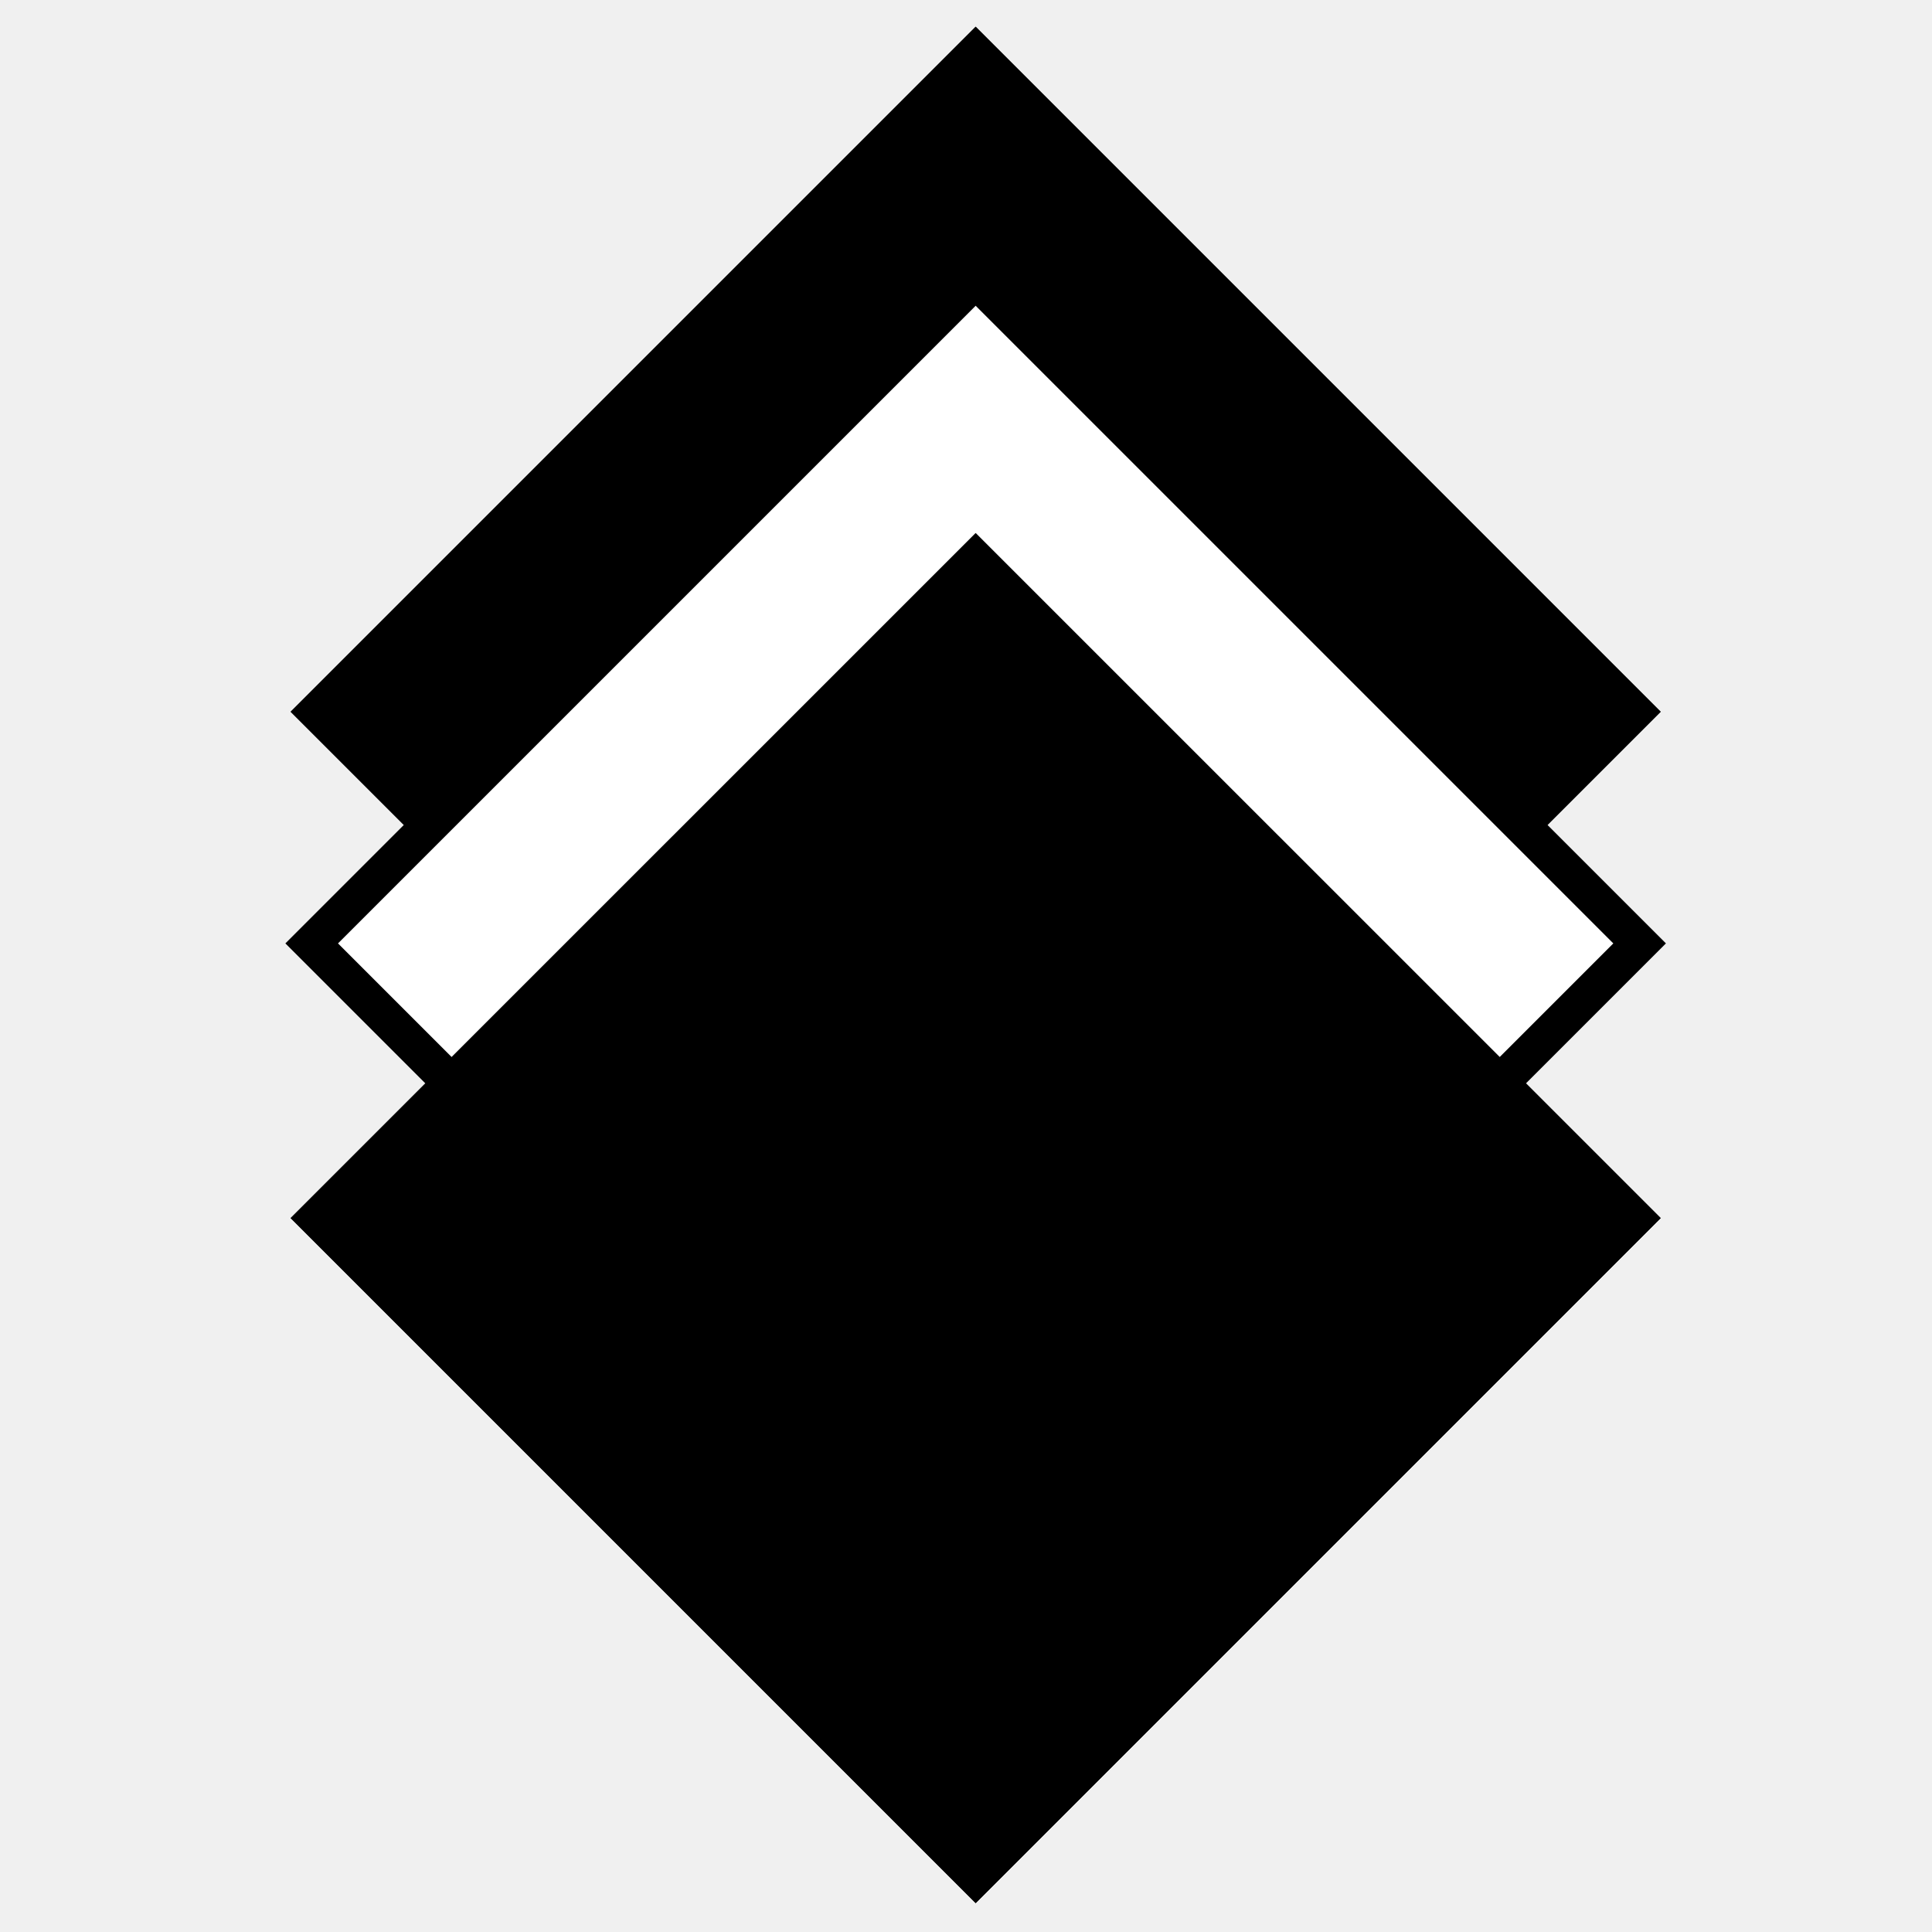
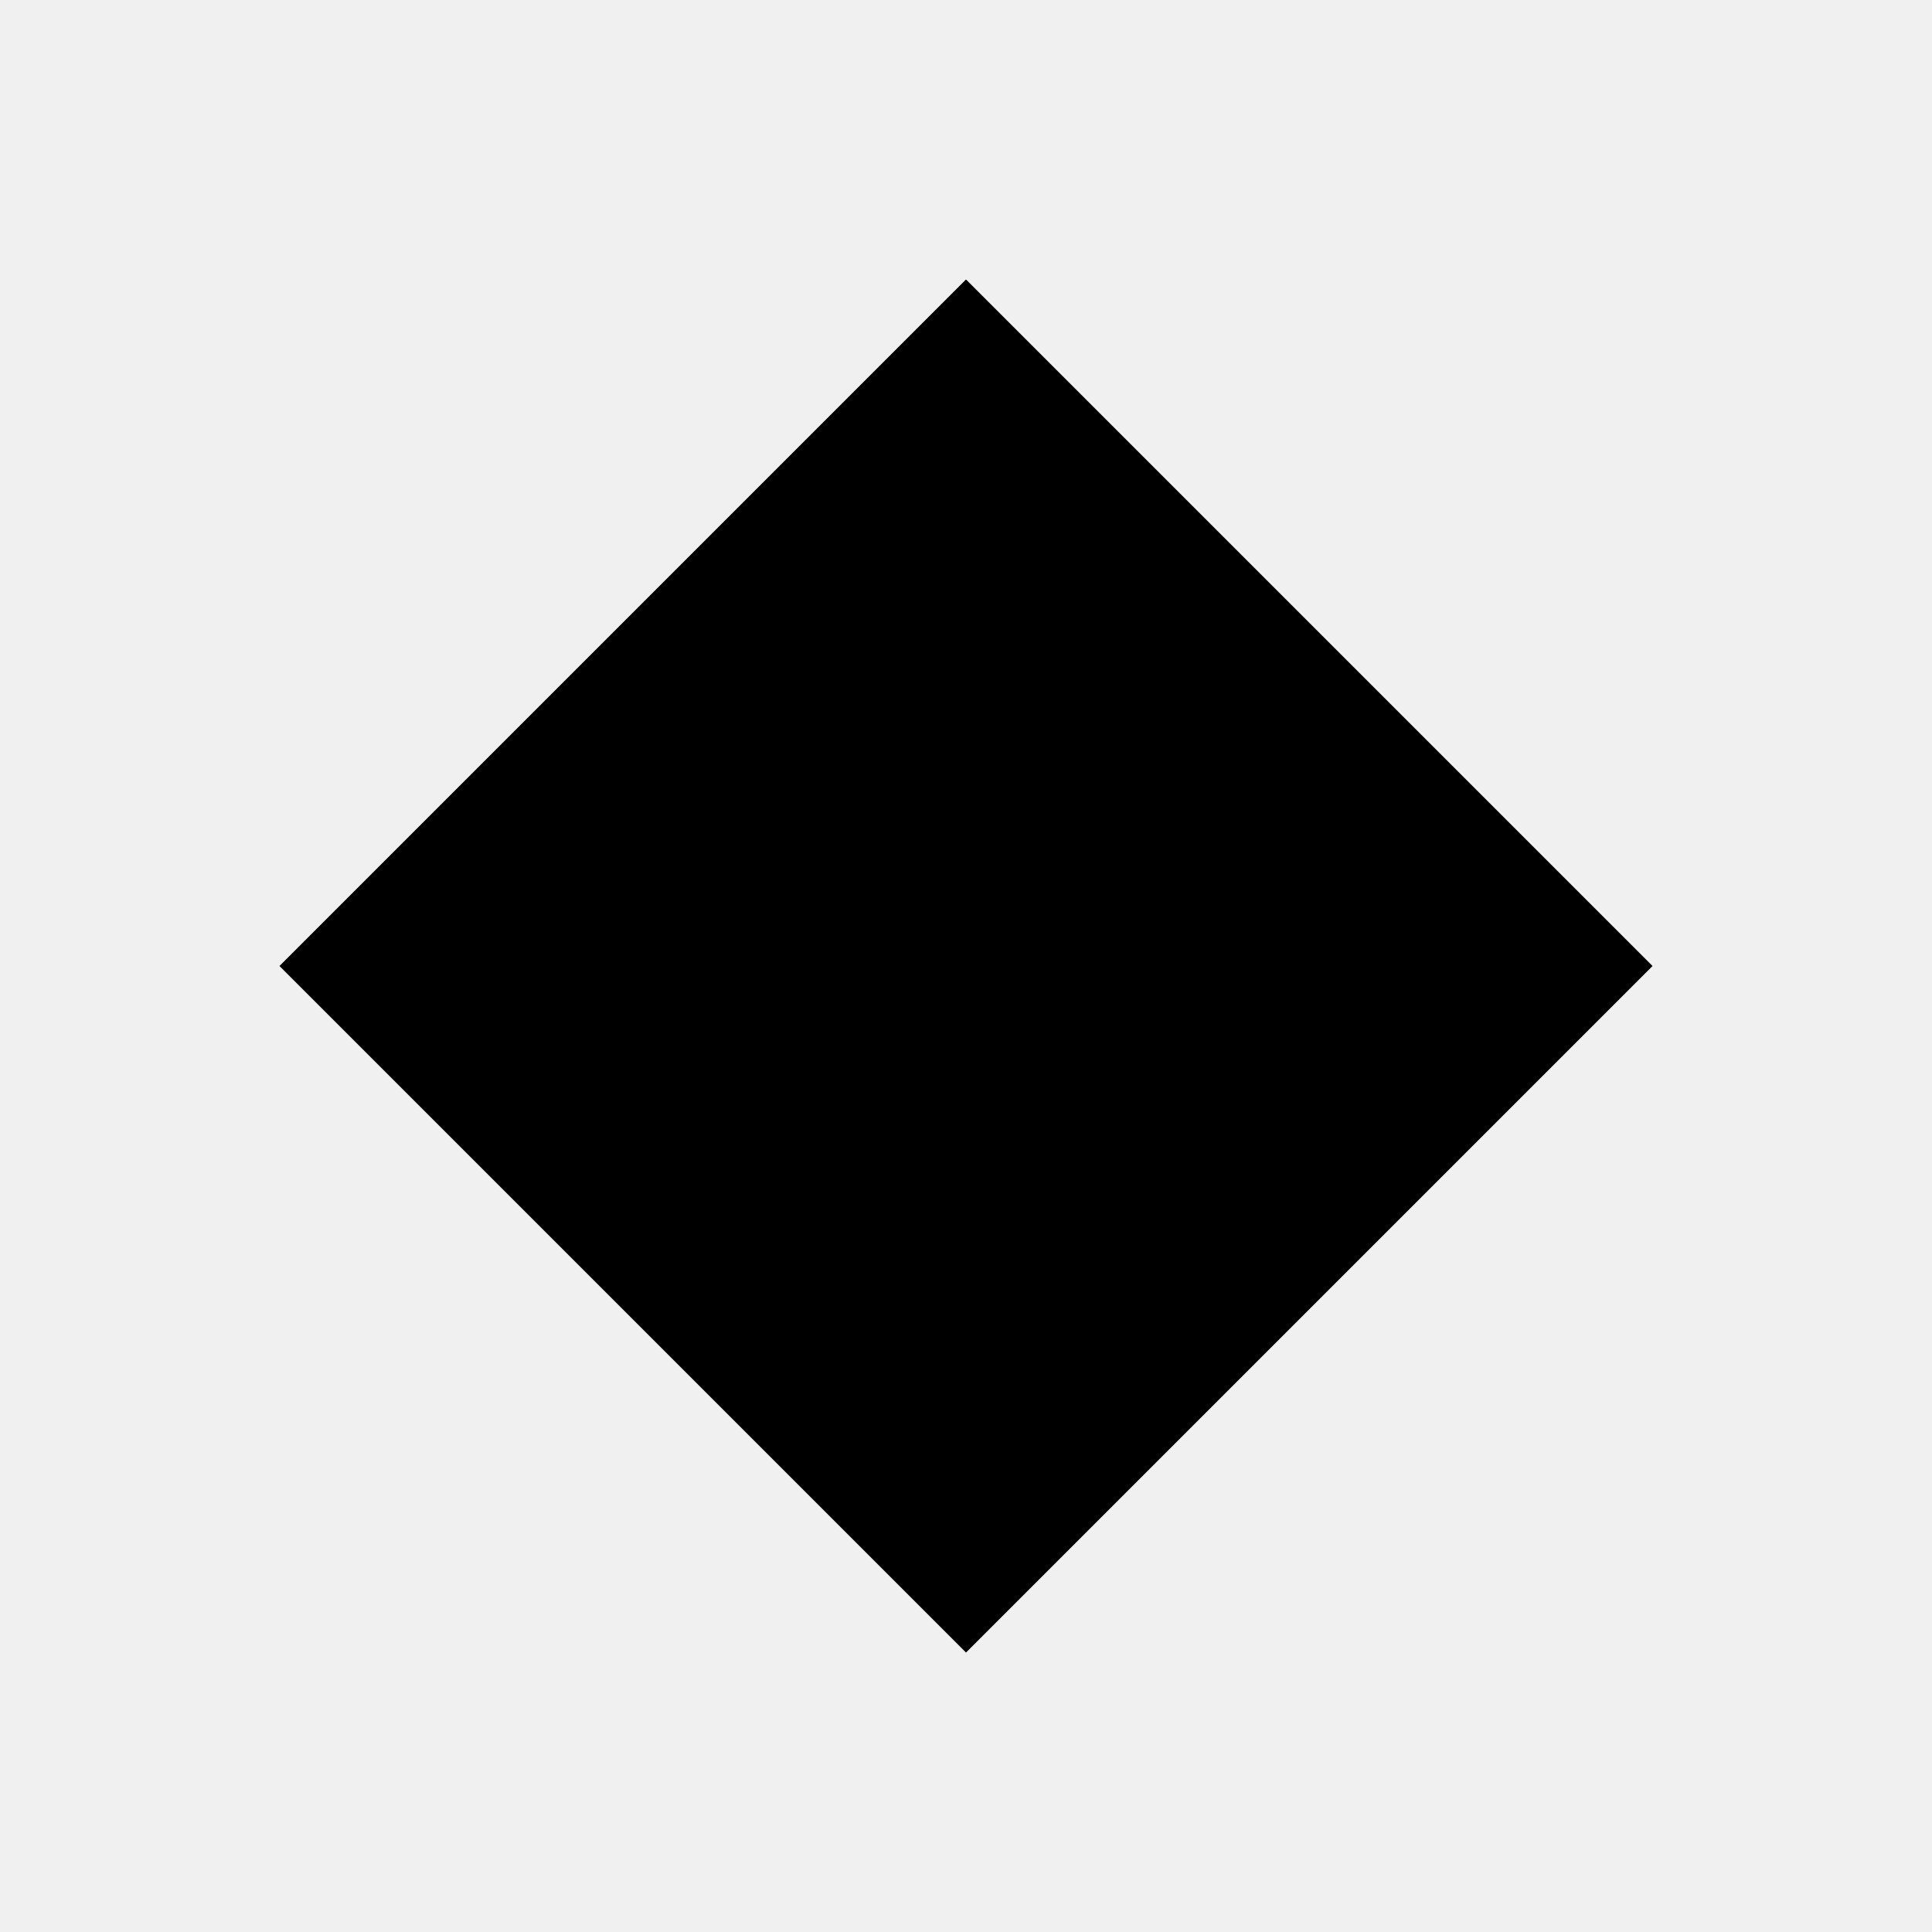
- <svg xmlns="http://www.w3.org/2000/svg" id="Layer_1" data-name="Layer 1" viewBox="0 0 200 200">
-   <defs>
-     <style>.cls-1,.cls-3{fill:#fff;}.cls-1,.cls-5{stroke:#fff;stroke-miterlimit:10;}.cls-2{clip-path:url(#clip-path);}.cls-4{clip-path:url(#clip-path-2);}.cls-5{fill:none;}.cls-6{clip-path:url(#clip-path-3);}</style>
-     <clipPath id="clip-path">
-       <path d="M101,144.585,30.087,73.679,101,2.766,171.913,73.679l-70.913,70.906Z" />
-     </clipPath>
-     <clipPath id="clip-path-2">
-       <path class="cls-1" d="M32.267,97.661l68.733-68.733,68.733,68.733-68.733,68.733Z" />
-     </clipPath>
-     <clipPath id="clip-path-3">
-       <path d="M101,197.009,30.087,126.096l70.913-70.906,70.913,70.906-70.913,70.913Z" />
-     </clipPath>
-   </defs>
-   <path d="M101,144.585,30.087,73.679,101,2.766,171.913,73.679l-70.913,70.906Z" />
-   <g class="cls-2">
-     <rect x="30.087" y="2.766" width="141.826" height="1.276" />
-     <rect x="30.087" y="4.042" width="141.826" height="11.712" />
-     <rect x="30.087" y="15.754" width="141.826" height="11.712" />
-     <rect x="30.087" y="27.466" width="141.826" height="11.712" />
-     <rect x="30.087" y="39.178" width="141.826" height="11.712" />
-     <rect x="30.087" y="50.89" width="141.826" height="11.712" />
-     <rect x="30.087" y="62.602" width="141.826" height="11.712" />
-     <rect x="30.087" y="74.314" width="141.826" height="11.712" />
-     <rect x="30.087" y="86.025" width="141.826" height="11.712" />
-     <rect x="30.087" y="97.737" width="141.826" height="11.712" />
-     <rect x="30.087" y="109.449" width="141.826" height="11.712" />
-     <rect x="30.087" y="121.161" width="141.826" height="11.712" />
-     <rect x="30.087" y="132.873" width="141.826" height="11.712" />
-   </g>
-   <path class="cls-3" d="M32.267,97.661l68.733-68.733,68.733,68.733-68.733,68.733Z" />
-   <g class="cls-4">
-     <rect class="cls-1" x="32.267" y="28.928" width="137.466" height="0.55" />
-     <rect class="cls-1" x="32.267" y="29.478" width="137.466" height="5.449" />
-     <rect class="cls-1" x="32.267" y="34.927" width="137.466" height="5.449" />
-     <rect class="cls-1" x="32.267" y="40.376" width="137.466" height="5.449" />
-     <rect class="cls-1" x="32.267" y="45.825" width="137.466" height="5.449" />
-     <rect class="cls-1" x="32.267" y="51.275" width="137.466" height="5.449" />
-     <rect class="cls-1" x="32.267" y="56.724" width="137.466" height="5.449" />
-     <rect class="cls-1" x="32.267" y="62.173" width="137.466" height="5.449" />
-     <rect class="cls-1" x="32.267" y="67.622" width="137.466" height="5.449" />
-     <rect class="cls-1" x="32.267" y="73.071" width="137.466" height="5.449" />
-     <rect class="cls-1" x="32.267" y="78.52" width="137.466" height="5.449" />
-     <rect class="cls-1" x="32.267" y="83.969" width="137.466" height="5.449" />
-     <rect class="cls-1" x="32.267" y="89.419" width="137.466" height="5.449" />
-     <rect class="cls-1" x="32.267" y="94.868" width="137.466" height="5.449" />
-     <rect class="cls-1" x="32.267" y="100.317" width="137.466" height="5.449" />
-     <rect class="cls-1" x="32.267" y="105.766" width="137.466" height="5.449" />
-     <rect class="cls-1" x="32.267" y="111.215" width="137.466" height="5.449" />
-     <rect class="cls-1" x="32.267" y="116.664" width="137.466" height="5.449" />
-     <rect class="cls-1" x="32.267" y="122.114" width="137.466" height="5.449" />
-     <rect class="cls-1" x="32.267" y="127.563" width="137.466" height="5.449" />
-     <rect class="cls-1" x="32.267" y="133.012" width="137.466" height="5.449" />
-     <rect class="cls-1" x="32.267" y="138.461" width="137.466" height="5.449" />
-     <rect class="cls-1" x="32.267" y="143.91" width="137.466" height="5.449" />
-     <rect class="cls-1" x="32.267" y="149.359" width="137.466" height="5.449" />
-     <rect class="cls-1" x="32.267" y="154.808" width="137.466" height="5.449" />
-     <rect class="cls-1" x="32.267" y="160.258" width="137.466" height="5.449" />
-     <rect class="cls-1" x="32.267" y="165.707" width="137.466" height="0.687" />
-   </g>
-   <path class="cls-5" d="M32.267,97.661l68.733-68.733,68.733,68.733-68.733,68.733Z" />
-   <path d="M101,197.009,30.087,126.096l70.913-70.906,70.913,70.906-70.913,70.913Z" />
-   <g class="cls-6">
-     <rect x="30.087" y="55.19" width="141.826" height="0.851" />
-     <rect x="30.087" y="56.041" width="141.826" height="11.747" />
-     <rect x="30.087" y="67.788" width="141.826" height="11.747" />
-     <rect x="30.087" y="79.536" width="141.826" height="11.747" />
-     <rect x="30.087" y="91.283" width="141.826" height="11.747" />
-     <rect x="30.087" y="103.03" width="141.826" height="11.747" />
-     <rect x="30.087" y="114.778" width="141.826" height="11.747" />
-     <rect x="30.087" y="126.525" width="141.826" height="11.747" />
-     <rect x="30.087" y="138.272" width="141.826" height="11.747" />
-     <rect x="30.087" y="150.02" width="141.826" height="11.747" />
-     <rect x="30.087" y="161.767" width="141.826" height="11.747" />
-     <rect x="30.087" y="173.514" width="141.826" height="11.747" />
-     <rect x="30.087" y="185.262" width="141.826" height="11.747" />
-   </g>
-   <path d="M101,169.118,29.543,97.661l71.456-71.457,71.457,71.457ZM34.99,97.661l66.009,66.01L167.01,97.661l-66.01-66.009Z" />
+ <svg xmlns="http://www.w3.org/2000/svg" width="200" height="200" viewBox="0 0 200 200" fill="none">
+   <path d="M100 28.931L171.069 100L100 171.069L28.931 100L100 28.931Z" fill="black" />
</svg>
